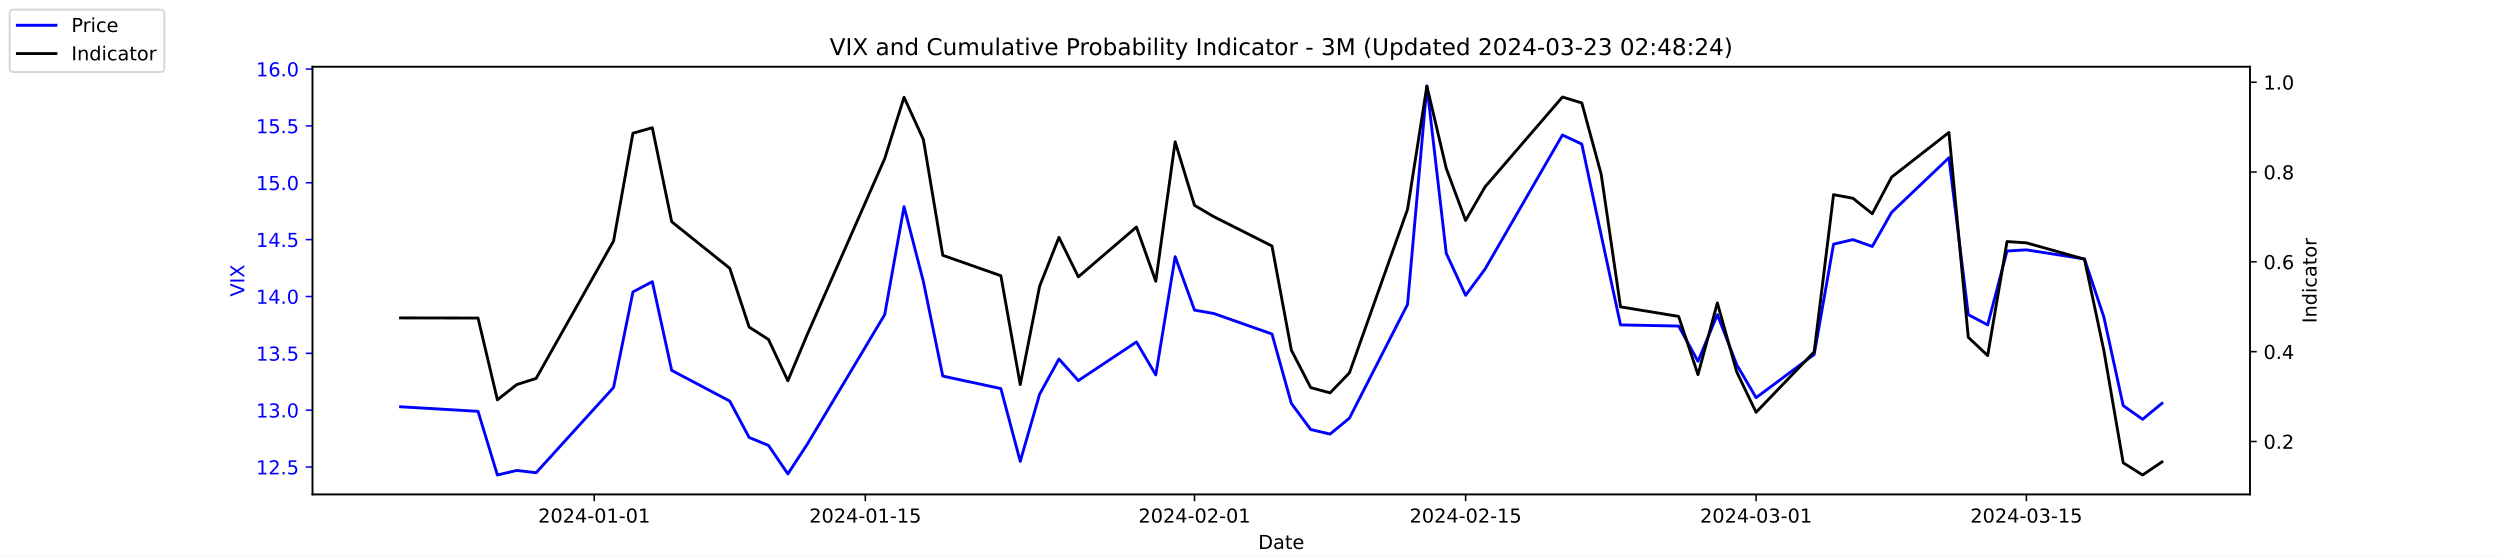
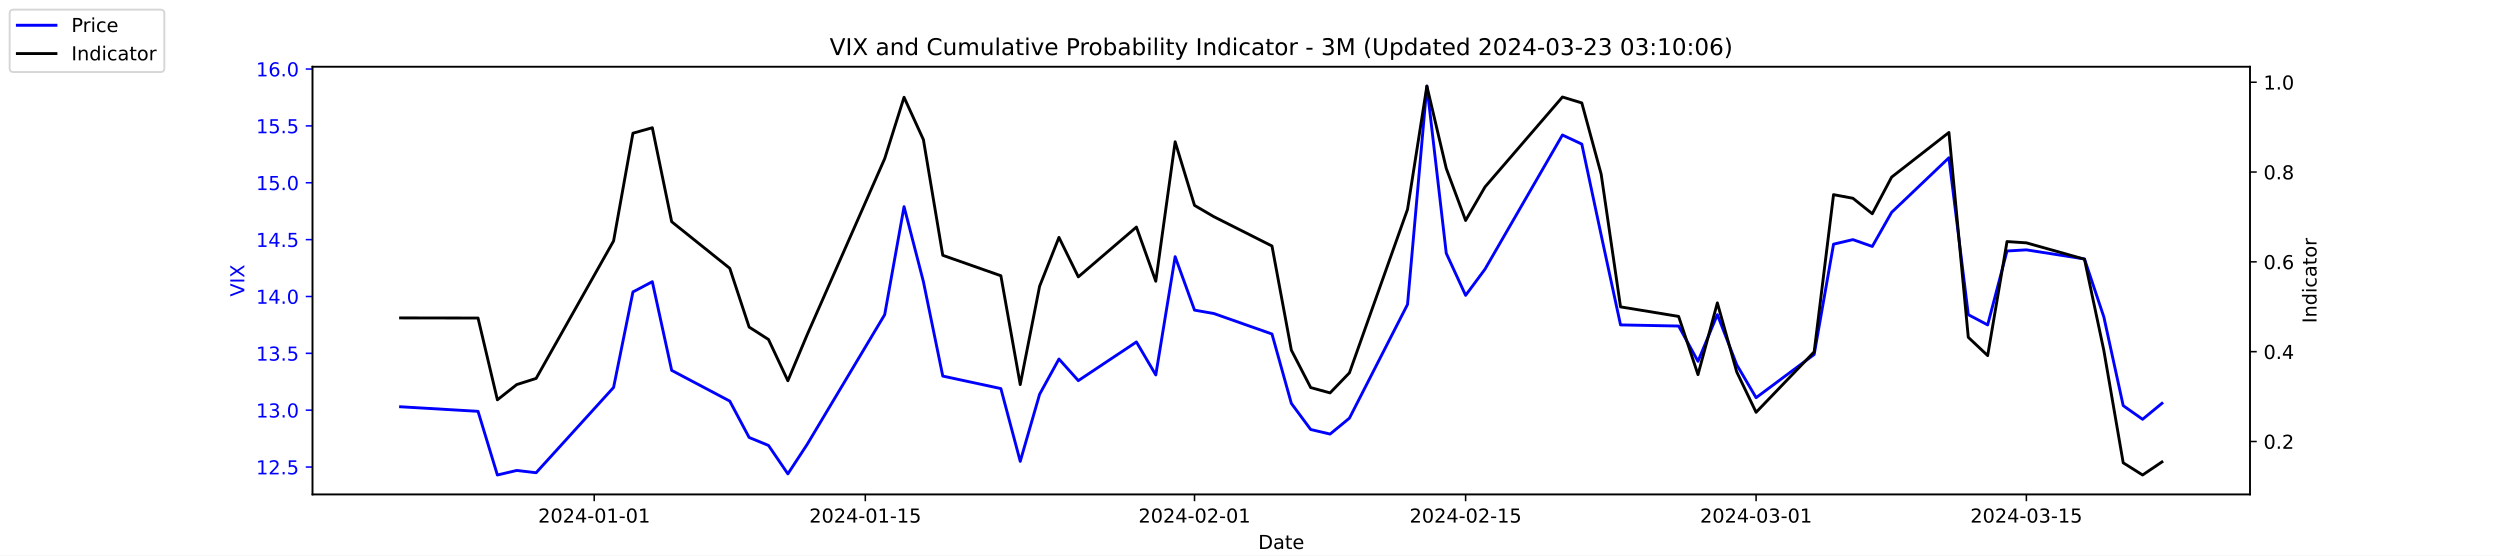
<svg xmlns="http://www.w3.org/2000/svg" xmlns:xlink="http://www.w3.org/1999/xlink" width="1296pt" height="288pt" viewBox="0 0 1296 288" version="1.1">
  <defs>
    <style type="text/css">*{stroke-linejoin: round; stroke-linecap: butt}</style>
  </defs>
  <g id="figure_1">
    <g id="patch_1">
      <path d="M 0 288  L 1296 288  L 1296 0  L 0 0  z " style="fill: #ffffff" />
    </g>
    <g id="axes_1">
      <g id="patch_2">
        <path d="M 162 256.32  L 1166.4 256.32  L 1166.4 34.56  L 162 34.56  z " style="fill: #ffffff" />
      </g>
      <g id="matplotlib.axis_1">
        <g id="xtick_1">
          <g id="line2d_1">
            <defs>
-               <path id="m23d2c75584" d="M 0 0  L 0 3.5  " style="stroke: #000000; stroke-width: 0.8" />
+               <path id="m88bd0aabde" d="M 0 0  L 0 3.5  " style="stroke: #000000; stroke-width: 0.8" />
            </defs>
            <g>
-               <use xlink:href="#m23d2c75584" x="308.04" y="256.32" style="stroke: #000000; stroke-width: 0.8" />
+               <use xlink:href="#m88bd0aabde" x="308.04" y="256.32" style="stroke: #000000; stroke-width: 0.8" />
            </g>
          </g>
          <g id="text_1">
            <g transform="translate(278.9824 270.9184) scale(0.1 -0.1)">
              <defs>
                <path id="DejaVuSans-32" d="M 1228 531  L 3431 531  L 3431 0  L 469 0  L 469 531  Q 828 903 1448 1529  Q 2069 2156 2228 2338  Q 2531 2678 2651 2914  Q 2772 3150 2772 3378  Q 2772 3750 2511 3984  Q 2250 4219 1831 4219  Q 1534 4219 1204 4116  Q 875 4013 500 3803  L 500 4441  Q 881 4594 1212 4672  Q 1544 4750 1819 4750  Q 2544 4750 2975 4387  Q 3406 4025 3406 3419  Q 3406 3131 3298 2873  Q 3191 2616 2906 2266  Q 2828 2175 2409 1742  Q 1991 1309 1228 531  z " transform="scale(0.015625)" />
                <path id="DejaVuSans-30" d="M 2034 4250  Q 1547 4250 1301 3770  Q 1056 3291 1056 2328  Q 1056 1369 1301 889  Q 1547 409 2034 409  Q 2525 409 2770 889  Q 3016 1369 3016 2328  Q 3016 3291 2770 3770  Q 2525 4250 2034 4250  z M 2034 4750  Q 2819 4750 3233 4129  Q 3647 3509 3647 2328  Q 3647 1150 3233 529  Q 2819 -91 2034 -91  Q 1250 -91 836 529  Q 422 1150 422 2328  Q 422 3509 836 4129  Q 1250 4750 2034 4750  z " transform="scale(0.015625)" />
                <path id="DejaVuSans-34" d="M 2419 4116  L 825 1625  L 2419 1625  L 2419 4116  z M 2253 4666  L 3047 4666  L 3047 1625  L 3713 1625  L 3713 1100  L 3047 1100  L 3047 0  L 2419 0  L 2419 1100  L 313 1100  L 313 1709  L 2253 4666  z " transform="scale(0.015625)" />
                <path id="DejaVuSans-2d" d="M 313 2009  L 1997 2009  L 1997 1497  L 313 1497  L 313 2009  z " transform="scale(0.015625)" />
                <path id="DejaVuSans-31" d="M 794 531  L 1825 531  L 1825 4091  L 703 3866  L 703 4441  L 1819 4666  L 2450 4666  L 2450 531  L 3481 531  L 3481 0  L 794 0  L 794 531  z " transform="scale(0.015625)" />
              </defs>
              <use xlink:href="#DejaVuSans-32" />
              <use xlink:href="#DejaVuSans-30" x="63.623" />
              <use xlink:href="#DejaVuSans-32" x="127.246" />
              <use xlink:href="#DejaVuSans-34" x="190.869" />
              <use xlink:href="#DejaVuSans-2d" x="254.492" />
              <use xlink:href="#DejaVuSans-30" x="290.576" />
              <use xlink:href="#DejaVuSans-31" x="354.199" />
              <use xlink:href="#DejaVuSans-2d" x="417.822" />
              <use xlink:href="#DejaVuSans-30" x="453.906" />
              <use xlink:href="#DejaVuSans-31" x="517.529" />
            </g>
          </g>
        </g>
        <g id="xtick_2">
          <g id="line2d_2">
            <g>
-               <use xlink:href="#m23d2c75584" x="448.58" y="256.32" style="stroke: #000000; stroke-width: 0.8" />
+               <use xlink:href="#m88bd0aabde" x="448.58" y="256.32" style="stroke: #000000; stroke-width: 0.8" />
            </g>
          </g>
          <g id="text_2">
            <g transform="translate(419.5222 270.9184) scale(0.1 -0.1)">
              <defs>
                <path id="DejaVuSans-35" d="M 691 4666  L 3169 4666  L 3169 4134  L 1269 4134  L 1269 2991  Q 1406 3038 1543 3061  Q 1681 3084 1819 3084  Q 2600 3084 3056 2656  Q 3513 2228 3513 1497  Q 3513 744 3044 326  Q 2575 -91 1722 -91  Q 1428 -91 1123 -41  Q 819 9 494 109  L 494 744  Q 775 591 1075 516  Q 1375 441 1709 441  Q 2250 441 2565 725  Q 2881 1009 2881 1497  Q 2881 1984 2565 2268  Q 2250 2553 1709 2553  Q 1456 2553 1204 2497  Q 953 2441 691 2322  L 691 4666  z " transform="scale(0.015625)" />
              </defs>
              <use xlink:href="#DejaVuSans-32" />
              <use xlink:href="#DejaVuSans-30" x="63.623" />
              <use xlink:href="#DejaVuSans-32" x="127.246" />
              <use xlink:href="#DejaVuSans-34" x="190.869" />
              <use xlink:href="#DejaVuSans-2d" x="254.492" />
              <use xlink:href="#DejaVuSans-30" x="290.576" />
              <use xlink:href="#DejaVuSans-31" x="354.199" />
              <use xlink:href="#DejaVuSans-2d" x="417.822" />
              <use xlink:href="#DejaVuSans-31" x="453.906" />
              <use xlink:href="#DejaVuSans-35" x="517.529" />
            </g>
          </g>
        </g>
        <g id="xtick_3">
          <g id="line2d_3">
            <g>
-               <use xlink:href="#m23d2c75584" x="619.236" y="256.32" style="stroke: #000000; stroke-width: 0.8" />
+               <use xlink:href="#m88bd0aabde" x="619.236" y="256.32" style="stroke: #000000; stroke-width: 0.8" />
            </g>
          </g>
          <g id="text_3">
            <g transform="translate(590.1778 270.9184) scale(0.1 -0.1)">
              <use xlink:href="#DejaVuSans-32" />
              <use xlink:href="#DejaVuSans-30" x="63.623" />
              <use xlink:href="#DejaVuSans-32" x="127.246" />
              <use xlink:href="#DejaVuSans-34" x="190.869" />
              <use xlink:href="#DejaVuSans-2d" x="254.492" />
              <use xlink:href="#DejaVuSans-30" x="290.576" />
              <use xlink:href="#DejaVuSans-32" x="354.199" />
              <use xlink:href="#DejaVuSans-2d" x="417.822" />
              <use xlink:href="#DejaVuSans-30" x="453.906" />
              <use xlink:href="#DejaVuSans-31" x="517.529" />
            </g>
          </g>
        </g>
        <g id="xtick_4">
          <g id="line2d_4">
            <g>
-               <use xlink:href="#m23d2c75584" x="759.775" y="256.32" style="stroke: #000000; stroke-width: 0.8" />
+               <use xlink:href="#m88bd0aabde" x="759.775" y="256.32" style="stroke: #000000; stroke-width: 0.8" />
            </g>
          </g>
          <g id="text_4">
            <g transform="translate(730.7177 270.9184) scale(0.1 -0.1)">
              <use xlink:href="#DejaVuSans-32" />
              <use xlink:href="#DejaVuSans-30" x="63.623" />
              <use xlink:href="#DejaVuSans-32" x="127.246" />
              <use xlink:href="#DejaVuSans-34" x="190.869" />
              <use xlink:href="#DejaVuSans-2d" x="254.492" />
              <use xlink:href="#DejaVuSans-30" x="290.576" />
              <use xlink:href="#DejaVuSans-32" x="354.199" />
              <use xlink:href="#DejaVuSans-2d" x="417.822" />
              <use xlink:href="#DejaVuSans-31" x="453.906" />
              <use xlink:href="#DejaVuSans-35" x="517.529" />
            </g>
          </g>
        </g>
        <g id="xtick_5">
          <g id="line2d_5">
            <g>
-               <use xlink:href="#m23d2c75584" x="910.354" y="256.32" style="stroke: #000000; stroke-width: 0.8" />
+               <use xlink:href="#m88bd0aabde" x="910.354" y="256.32" style="stroke: #000000; stroke-width: 0.8" />
            </g>
          </g>
          <g id="text_5">
            <g transform="translate(881.2961 270.9184) scale(0.1 -0.1)">
              <defs>
                <path id="DejaVuSans-33" d="M 2597 2516  Q 3050 2419 3304 2112  Q 3559 1806 3559 1356  Q 3559 666 3084 287  Q 2609 -91 1734 -91  Q 1441 -91 1130 -33  Q 819 25 488 141  L 488 750  Q 750 597 1062 519  Q 1375 441 1716 441  Q 2309 441 2620 675  Q 2931 909 2931 1356  Q 2931 1769 2642 2001  Q 2353 2234 1838 2234  L 1294 2234  L 1294 2753  L 1863 2753  Q 2328 2753 2575 2939  Q 2822 3125 2822 3475  Q 2822 3834 2567 4026  Q 2313 4219 1838 4219  Q 1578 4219 1281 4162  Q 984 4106 628 3988  L 628 4550  Q 988 4650 1302 4700  Q 1616 4750 1894 4750  Q 2613 4750 3031 4423  Q 3450 4097 3450 3541  Q 3450 3153 3228 2886  Q 3006 2619 2597 2516  z " transform="scale(0.015625)" />
              </defs>
              <use xlink:href="#DejaVuSans-32" />
              <use xlink:href="#DejaVuSans-30" x="63.623" />
              <use xlink:href="#DejaVuSans-32" x="127.246" />
              <use xlink:href="#DejaVuSans-34" x="190.869" />
              <use xlink:href="#DejaVuSans-2d" x="254.492" />
              <use xlink:href="#DejaVuSans-30" x="290.576" />
              <use xlink:href="#DejaVuSans-33" x="354.199" />
              <use xlink:href="#DejaVuSans-2d" x="417.822" />
              <use xlink:href="#DejaVuSans-30" x="453.906" />
              <use xlink:href="#DejaVuSans-31" x="517.529" />
            </g>
          </g>
        </g>
        <g id="xtick_6">
          <g id="line2d_6">
            <g>
-               <use xlink:href="#m23d2c75584" x="1050.476" y="256.32" style="stroke: #000000; stroke-width: 0.8" />
+               <use xlink:href="#m88bd0aabde" x="1050.476" y="256.32" style="stroke: #000000; stroke-width: 0.8" />
            </g>
          </g>
          <g id="text_6">
            <g transform="translate(1021.418 270.9184) scale(0.1 -0.1)">
              <use xlink:href="#DejaVuSans-32" />
              <use xlink:href="#DejaVuSans-30" x="63.623" />
              <use xlink:href="#DejaVuSans-32" x="127.246" />
              <use xlink:href="#DejaVuSans-34" x="190.869" />
              <use xlink:href="#DejaVuSans-2d" x="254.492" />
              <use xlink:href="#DejaVuSans-30" x="290.576" />
              <use xlink:href="#DejaVuSans-33" x="354.199" />
              <use xlink:href="#DejaVuSans-2d" x="417.822" />
              <use xlink:href="#DejaVuSans-31" x="453.906" />
              <use xlink:href="#DejaVuSans-35" x="517.529" />
            </g>
          </g>
        </g>
        <g id="text_7">
          <g transform="translate(652.2492 284.5966) scale(0.1 -0.1)">
            <defs>
              <path id="DejaVuSans-44" d="M 1259 4147  L 1259 519  L 2022 519  Q 2988 519 3436 956  Q 3884 1394 3884 2338  Q 3884 3275 3436 3711  Q 2988 4147 2022 4147  L 1259 4147  z M 628 4666  L 1925 4666  Q 3281 4666 3915 4102  Q 4550 3538 4550 2338  Q 4550 1131 3912 565  Q 3275 0 1925 0  L 628 0  L 628 4666  z " transform="scale(0.015625)" />
              <path id="DejaVuSans-61" d="M 2194 1759  Q 1497 1759 1228 1600  Q 959 1441 959 1056  Q 959 750 1161 570  Q 1363 391 1709 391  Q 2188 391 2477 730  Q 2766 1069 2766 1631  L 2766 1759  L 2194 1759  z M 3341 1997  L 3341 0  L 2766 0  L 2766 531  Q 2569 213 2275 61  Q 1981 -91 1556 -91  Q 1019 -91 701 211  Q 384 513 384 1019  Q 384 1609 779 1909  Q 1175 2209 1959 2209  L 2766 2209  L 2766 2266  Q 2766 2663 2505 2880  Q 2244 3097 1772 3097  Q 1472 3097 1187 3025  Q 903 2953 641 2809  L 641 3341  Q 956 3463 1253 3523  Q 1550 3584 1831 3584  Q 2591 3584 2966 3190  Q 3341 2797 3341 1997  z " transform="scale(0.015625)" />
              <path id="DejaVuSans-74" d="M 1172 4494  L 1172 3500  L 2356 3500  L 2356 3053  L 1172 3053  L 1172 1153  Q 1172 725 1289 603  Q 1406 481 1766 481  L 2356 481  L 2356 0  L 1766 0  Q 1100 0 847 248  Q 594 497 594 1153  L 594 3053  L 172 3053  L 172 3500  L 594 3500  L 594 4494  L 1172 4494  z " transform="scale(0.015625)" />
              <path id="DejaVuSans-65" d="M 3597 1894  L 3597 1613  L 953 1613  Q 991 1019 1311 708  Q 1631 397 2203 397  Q 2534 397 2845 478  Q 3156 559 3463 722  L 3463 178  Q 3153 47 2828 -22  Q 2503 -91 2169 -91  Q 1331 -91 842 396  Q 353 884 353 1716  Q 353 2575 817 3079  Q 1281 3584 2069 3584  Q 2775 3584 3186 3129  Q 3597 2675 3597 1894  z M 3022 2063  Q 3016 2534 2758 2815  Q 2500 3097 2075 3097  Q 1594 3097 1305 2825  Q 1016 2553 972 2059  L 3022 2063  z " transform="scale(0.015625)" />
            </defs>
            <use xlink:href="#DejaVuSans-44" />
            <use xlink:href="#DejaVuSans-61" x="77.002" />
            <use xlink:href="#DejaVuSans-74" x="138.281" />
            <use xlink:href="#DejaVuSans-65" x="177.49" />
          </g>
        </g>
      </g>
      <g id="matplotlib.axis_2">
        <g id="ytick_1">
          <g id="line2d_7">
            <defs>
-               <path id="md1b5dba97f" d="M 0 0  L -3.5 0  " style="stroke: #0000ff; stroke-width: 0.8" />
+               <path id="mdf071cd2f1" d="M 0 0  L -3.5 0  " style="stroke: #0000ff; stroke-width: 0.8" />
            </defs>
            <g>
-               <use xlink:href="#md1b5dba97f" x="162" y="242.114" style="fill: #0000ff; stroke: #0000ff; stroke-width: 0.8" />
+               <use xlink:href="#mdf071cd2f1" x="162" y="242.114" style="fill: #0000ff; stroke: #0000ff; stroke-width: 0.8" />
            </g>
          </g>
          <g id="text_8">
            <g style="fill: #0000ff" transform="translate(132.7344 245.9129) scale(0.1 -0.1)">
              <defs>
                <path id="DejaVuSans-2e" d="M 684 794  L 1344 794  L 1344 0  L 684 0  L 684 794  z " transform="scale(0.015625)" />
              </defs>
              <use xlink:href="#DejaVuSans-31" />
              <use xlink:href="#DejaVuSans-32" x="63.623" />
              <use xlink:href="#DejaVuSans-2e" x="127.246" />
              <use xlink:href="#DejaVuSans-35" x="159.033" />
            </g>
          </g>
        </g>
        <g id="ytick_2">
          <g id="line2d_8">
            <g>
-               <use xlink:href="#md1b5dba97f" x="162" y="212.64" style="fill: #0000ff; stroke: #0000ff; stroke-width: 0.8" />
+               <use xlink:href="#mdf071cd2f1" x="162" y="212.64" style="fill: #0000ff; stroke: #0000ff; stroke-width: 0.8" />
            </g>
          </g>
          <g id="text_9">
            <g style="fill: #0000ff" transform="translate(132.7344 216.4392) scale(0.1 -0.1)">
              <use xlink:href="#DejaVuSans-31" />
              <use xlink:href="#DejaVuSans-33" x="63.623" />
              <use xlink:href="#DejaVuSans-2e" x="127.246" />
              <use xlink:href="#DejaVuSans-30" x="159.033" />
            </g>
          </g>
        </g>
        <g id="ytick_3">
          <g id="line2d_9">
            <g>
-               <use xlink:href="#md1b5dba97f" x="162" y="183.166" style="fill: #0000ff; stroke: #0000ff; stroke-width: 0.8" />
+               <use xlink:href="#mdf071cd2f1" x="162" y="183.166" style="fill: #0000ff; stroke: #0000ff; stroke-width: 0.8" />
            </g>
          </g>
          <g id="text_10">
            <g style="fill: #0000ff" transform="translate(132.7344 186.9656) scale(0.1 -0.1)">
              <use xlink:href="#DejaVuSans-31" />
              <use xlink:href="#DejaVuSans-33" x="63.623" />
              <use xlink:href="#DejaVuSans-2e" x="127.246" />
              <use xlink:href="#DejaVuSans-35" x="159.033" />
            </g>
          </g>
        </g>
        <g id="ytick_4">
          <g id="line2d_10">
            <g>
-               <use xlink:href="#md1b5dba97f" x="162" y="153.693" style="fill: #0000ff; stroke: #0000ff; stroke-width: 0.8" />
+               <use xlink:href="#mdf071cd2f1" x="162" y="153.693" style="fill: #0000ff; stroke: #0000ff; stroke-width: 0.8" />
            </g>
          </g>
          <g id="text_11">
            <g style="fill: #0000ff" transform="translate(132.7344 157.4919) scale(0.1 -0.1)">
              <use xlink:href="#DejaVuSans-31" />
              <use xlink:href="#DejaVuSans-34" x="63.623" />
              <use xlink:href="#DejaVuSans-2e" x="127.246" />
              <use xlink:href="#DejaVuSans-30" x="159.033" />
            </g>
          </g>
        </g>
        <g id="ytick_5">
          <g id="line2d_11">
            <g>
-               <use xlink:href="#md1b5dba97f" x="162" y="124.219" style="fill: #0000ff; stroke: #0000ff; stroke-width: 0.8" />
+               <use xlink:href="#mdf071cd2f1" x="162" y="124.219" style="fill: #0000ff; stroke: #0000ff; stroke-width: 0.8" />
            </g>
          </g>
          <g id="text_12">
            <g style="fill: #0000ff" transform="translate(132.7344 128.0182) scale(0.1 -0.1)">
              <use xlink:href="#DejaVuSans-31" />
              <use xlink:href="#DejaVuSans-34" x="63.623" />
              <use xlink:href="#DejaVuSans-2e" x="127.246" />
              <use xlink:href="#DejaVuSans-35" x="159.033" />
            </g>
          </g>
        </g>
        <g id="ytick_6">
          <g id="line2d_12">
            <g>
-               <use xlink:href="#md1b5dba97f" x="162" y="94.745" style="fill: #0000ff; stroke: #0000ff; stroke-width: 0.8" />
+               <use xlink:href="#mdf071cd2f1" x="162" y="94.745" style="fill: #0000ff; stroke: #0000ff; stroke-width: 0.8" />
            </g>
          </g>
          <g id="text_13">
            <g style="fill: #0000ff" transform="translate(132.7344 98.5445) scale(0.1 -0.1)">
              <use xlink:href="#DejaVuSans-31" />
              <use xlink:href="#DejaVuSans-35" x="63.623" />
              <use xlink:href="#DejaVuSans-2e" x="127.246" />
              <use xlink:href="#DejaVuSans-30" x="159.033" />
            </g>
          </g>
        </g>
        <g id="ytick_7">
          <g id="line2d_13">
            <g>
-               <use xlink:href="#md1b5dba97f" x="162" y="65.272" style="fill: #0000ff; stroke: #0000ff; stroke-width: 0.8" />
+               <use xlink:href="#mdf071cd2f1" x="162" y="65.272" style="fill: #0000ff; stroke: #0000ff; stroke-width: 0.8" />
            </g>
          </g>
          <g id="text_14">
            <g style="fill: #0000ff" transform="translate(132.7344 69.07082) scale(0.1 -0.1)">
              <use xlink:href="#DejaVuSans-31" />
              <use xlink:href="#DejaVuSans-35" x="63.623" />
              <use xlink:href="#DejaVuSans-2e" x="127.246" />
              <use xlink:href="#DejaVuSans-35" x="159.033" />
            </g>
          </g>
        </g>
        <g id="ytick_8">
          <g id="line2d_14">
            <g>
-               <use xlink:href="#md1b5dba97f" x="162" y="35.798" style="fill: #0000ff; stroke: #0000ff; stroke-width: 0.8" />
+               <use xlink:href="#mdf071cd2f1" x="162" y="35.798" style="fill: #0000ff; stroke: #0000ff; stroke-width: 0.8" />
            </g>
          </g>
          <g id="text_15">
            <g style="fill: #0000ff" transform="translate(132.7344 39.59714) scale(0.1 -0.1)">
              <defs>
                <path id="DejaVuSans-36" d="M 2113 2584  Q 1688 2584 1439 2293  Q 1191 2003 1191 1497  Q 1191 994 1439 701  Q 1688 409 2113 409  Q 2538 409 2786 701  Q 3034 994 3034 1497  Q 3034 2003 2786 2293  Q 2538 2584 2113 2584  z M 3366 4563  L 3366 3988  Q 3128 4100 2886 4159  Q 2644 4219 2406 4219  Q 1781 4219 1451 3797  Q 1122 3375 1075 2522  Q 1259 2794 1537 2939  Q 1816 3084 2150 3084  Q 2853 3084 3261 2657  Q 3669 2231 3669 1497  Q 3669 778 3244 343  Q 2819 -91 2113 -91  Q 1303 -91 875 529  Q 447 1150 447 2328  Q 447 3434 972 4092  Q 1497 4750 2381 4750  Q 2619 4750 2861 4703  Q 3103 4656 3366 4563  z " transform="scale(0.015625)" />
              </defs>
              <use xlink:href="#DejaVuSans-31" />
              <use xlink:href="#DejaVuSans-36" x="63.623" />
              <use xlink:href="#DejaVuSans-2e" x="127.246" />
              <use xlink:href="#DejaVuSans-30" x="159.033" />
            </g>
          </g>
        </g>
        <g id="text_16">
          <g style="fill: #0000ff" transform="translate(126.6547 153.7603) rotate(-90) scale(0.1 -0.1)">
            <defs>
              <path id="DejaVuSans-56" d="M 1831 0  L 50 4666  L 709 4666  L 2188 738  L 3669 4666  L 4325 4666  L 2547 0  L 1831 0  z " transform="scale(0.015625)" />
              <path id="DejaVuSans-49" d="M 628 4666  L 1259 4666  L 1259 0  L 628 0  L 628 4666  z " transform="scale(0.015625)" />
              <path id="DejaVuSans-58" d="M 403 4666  L 1081 4666  L 2241 2931  L 3406 4666  L 4084 4666  L 2584 2425  L 4184 0  L 3506 0  L 2194 1984  L 872 0  L 191 0  L 1856 2491  L 403 4666  z " transform="scale(0.015625)" />
            </defs>
            <use xlink:href="#DejaVuSans-56" />
            <use xlink:href="#DejaVuSans-49" x="68.408" />
            <use xlink:href="#DejaVuSans-58" x="97.9" />
          </g>
        </g>
      </g>
      <g id="line2d_15">
-         <path d="M 207.655 210.872  L 247.809 213.23  L 257.847 246.24  L 267.886 243.882  L 277.924 245.061  L 318.079 200.851  L 328.117 151.335  L 338.156 146.029  L 348.194 192.008  L 378.31 207.924  L 388.349 226.787  L 398.387 230.914  L 408.426 245.651  L 418.464 230.324  L 458.619 163.124  L 468.657 107.124  L 478.696 146.029  L 488.734 194.956  L 518.85 201.44  L 528.889 239.166  L 538.927 204.387  L 548.966 186.114  L 559.004 197.314  L 589.12 177.272  L 599.158 194.366  L 609.197 133.061  L 619.236 160.766  L 629.274 162.535  L 659.39 173.145  L 669.428 209.103  L 679.467 222.661  L 689.506 225.019  L 699.544 216.766  L 729.66 157.819  L 739.698 44.64  L 749.737 131.293  L 759.775 153.103  L 769.814 139.545  L 809.968 69.987  L 820.007 74.703  L 830.045 121.861  L 840.084 168.429  L 870.2 169.019  L 880.238 187.293  L 890.277 163.124  L 900.315 189.061  L 910.354 206.156  L 940.47 183.756  L 950.508 126.577  L 960.547 124.219  L 970.585 127.756  L 980.624 110.072  L 1010.321 81.777  L 1020.36 163.124  L 1030.398 168.429  L 1040.437 130.114  L 1050.476 129.524  L 1080.591 134.24  L 1090.63 164.303  L 1100.668 210.282  L 1110.707 217.356  L 1120.745 209.103  " clip-path="url(#pcf4976d38c)" style="fill: none; stroke: #0000ff; stroke-width: 1.5; stroke-linecap: square" />
+         <path d="M 207.655 210.872  L 247.809 213.23  L 257.847 246.24  L 267.886 243.882  L 277.924 245.061  L 318.079 200.851  L 328.117 151.335  L 338.156 146.029  L 348.194 192.008  L 378.31 207.924  L 388.349 226.787  L 398.387 230.914  L 408.426 245.651  L 418.464 230.324  L 458.619 163.124  L 468.657 107.124  L 478.696 146.029  L 488.734 194.956  L 518.85 201.44  L 528.889 239.166  L 538.927 204.387  L 548.966 186.114  L 559.004 197.314  L 589.12 177.272  L 599.158 194.366  L 609.197 133.061  L 619.236 160.766  L 629.274 162.535  L 659.39 173.145  L 669.428 209.103  L 679.467 222.661  L 689.506 225.019  L 699.544 216.766  L 729.66 157.819  L 739.698 44.64  L 749.737 131.293  L 759.775 153.103  L 769.814 139.545  L 809.968 69.987  L 820.007 74.703  L 830.045 121.861  L 840.084 168.429  L 870.2 169.019  L 880.238 187.293  L 890.277 163.124  L 900.315 189.061  L 910.354 206.156  L 940.47 183.756  L 950.508 126.577  L 960.547 124.219  L 970.585 127.756  L 980.624 110.072  L 1010.321 81.777  L 1020.36 163.124  L 1030.398 168.429  L 1040.437 130.114  L 1050.476 129.524  L 1080.591 134.24  L 1090.63 164.303  L 1100.668 210.282  L 1110.707 217.356  L 1120.745 209.103  " clip-path="url(#p1436613fbc)" style="fill: none; stroke: #0000ff; stroke-width: 1.5; stroke-linecap: square" />
      </g>
      <g id="patch_3">
        <path d="M 162 256.32  L 162 34.56  " style="fill: none; stroke: #000000; stroke-width: 0.8; stroke-linejoin: miter; stroke-linecap: square" />
      </g>
      <g id="patch_4">
        <path d="M 1166.4 256.32  L 1166.4 34.56  " style="fill: none; stroke: #000000; stroke-width: 0.8; stroke-linejoin: miter; stroke-linecap: square" />
      </g>
      <g id="patch_5">
        <path d="M 162 256.32  L 1166.4 256.32  " style="fill: none; stroke: #000000; stroke-width: 0.8; stroke-linejoin: miter; stroke-linecap: square" />
      </g>
      <g id="patch_6">
        <path d="M 162 34.56  L 1166.4 34.56  " style="fill: none; stroke: #000000; stroke-width: 0.8; stroke-linejoin: miter; stroke-linecap: square" />
      </g>
    </g>
    <g id="axes_2">
      <g id="matplotlib.axis_3">
        <g id="ytick_9">
          <g id="line2d_16">
            <defs>
-               <path id="m897990c351" d="M 0 0  L 3.5 0  " style="stroke: #000000; stroke-width: 0.8" />
+               <path id="md938b67c54" d="M 0 0  L 3.5 0  " style="stroke: #000000; stroke-width: 0.8" />
            </defs>
            <g>
-               <use xlink:href="#m897990c351" x="1166.4" y="228.861" style="stroke: #000000; stroke-width: 0.8" />
+               <use xlink:href="#md938b67c54" x="1166.4" y="228.861" style="stroke: #000000; stroke-width: 0.8" />
            </g>
          </g>
          <g id="text_17">
            <g transform="translate(1173.4 232.6604) scale(0.1 -0.1)">
              <use xlink:href="#DejaVuSans-30" />
              <use xlink:href="#DejaVuSans-2e" x="63.623" />
              <use xlink:href="#DejaVuSans-32" x="95.41" />
            </g>
          </g>
        </g>
        <g id="ytick_10">
          <g id="line2d_17">
            <g>
-               <use xlink:href="#m897990c351" x="1166.4" y="182.303" style="stroke: #000000; stroke-width: 0.8" />
+               <use xlink:href="#md938b67c54" x="1166.4" y="182.303" style="stroke: #000000; stroke-width: 0.8" />
            </g>
          </g>
          <g id="text_18">
            <g transform="translate(1173.4 186.1018) scale(0.1 -0.1)">
              <use xlink:href="#DejaVuSans-30" />
              <use xlink:href="#DejaVuSans-2e" x="63.623" />
              <use xlink:href="#DejaVuSans-34" x="95.41" />
            </g>
          </g>
        </g>
        <g id="ytick_11">
          <g id="line2d_18">
            <g>
-               <use xlink:href="#m897990c351" x="1166.4" y="135.744" style="stroke: #000000; stroke-width: 0.8" />
+               <use xlink:href="#md938b67c54" x="1166.4" y="135.744" style="stroke: #000000; stroke-width: 0.8" />
            </g>
          </g>
          <g id="text_19">
            <g transform="translate(1173.4 139.5431) scale(0.1 -0.1)">
              <use xlink:href="#DejaVuSans-30" />
              <use xlink:href="#DejaVuSans-2e" x="63.623" />
              <use xlink:href="#DejaVuSans-36" x="95.41" />
            </g>
          </g>
        </g>
        <g id="ytick_12">
          <g id="line2d_19">
            <g>
-               <use xlink:href="#m897990c351" x="1166.4" y="89.185" style="stroke: #000000; stroke-width: 0.8" />
+               <use xlink:href="#md938b67c54" x="1166.4" y="89.185" style="stroke: #000000; stroke-width: 0.8" />
            </g>
          </g>
          <g id="text_20">
            <g transform="translate(1173.4 92.98443) scale(0.1 -0.1)">
              <defs>
                <path id="DejaVuSans-38" d="M 2034 2216  Q 1584 2216 1326 1975  Q 1069 1734 1069 1313  Q 1069 891 1326 650  Q 1584 409 2034 409  Q 2484 409 2743 651  Q 3003 894 3003 1313  Q 3003 1734 2745 1975  Q 2488 2216 2034 2216  z M 1403 2484  Q 997 2584 770 2862  Q 544 3141 544 3541  Q 544 4100 942 4425  Q 1341 4750 2034 4750  Q 2731 4750 3128 4425  Q 3525 4100 3525 3541  Q 3525 3141 3298 2862  Q 3072 2584 2669 2484  Q 3125 2378 3379 2068  Q 3634 1759 3634 1313  Q 3634 634 3220 271  Q 2806 -91 2034 -91  Q 1263 -91 848 271  Q 434 634 434 1313  Q 434 1759 690 2068  Q 947 2378 1403 2484  z M 1172 3481  Q 1172 3119 1398 2916  Q 1625 2713 2034 2713  Q 2441 2713 2670 2916  Q 2900 3119 2900 3481  Q 2900 3844 2670 4047  Q 2441 4250 2034 4250  Q 1625 4250 1398 4047  Q 1172 3844 1172 3481  z " transform="scale(0.015625)" />
              </defs>
              <use xlink:href="#DejaVuSans-30" />
              <use xlink:href="#DejaVuSans-2e" x="63.623" />
              <use xlink:href="#DejaVuSans-38" x="95.41" />
            </g>
          </g>
        </g>
        <g id="ytick_13">
          <g id="line2d_20">
            <g>
-               <use xlink:href="#m897990c351" x="1166.4" y="42.627" style="stroke: #000000; stroke-width: 0.8" />
+               <use xlink:href="#md938b67c54" x="1166.4" y="42.627" style="stroke: #000000; stroke-width: 0.8" />
            </g>
          </g>
          <g id="text_21">
            <g transform="translate(1173.4 46.42577) scale(0.1 -0.1)">
              <use xlink:href="#DejaVuSans-31" />
              <use xlink:href="#DejaVuSans-2e" x="63.623" />
              <use xlink:href="#DejaVuSans-30" x="95.41" />
            </g>
          </g>
        </g>
        <g id="text_22">
          <g transform="translate(1200.902 167.5353) rotate(-90) scale(0.1 -0.1)">
            <defs>
              <path id="DejaVuSans-6e" d="M 3513 2113  L 3513 0  L 2938 0  L 2938 2094  Q 2938 2591 2744 2837  Q 2550 3084 2163 3084  Q 1697 3084 1428 2787  Q 1159 2491 1159 1978  L 1159 0  L 581 0  L 581 3500  L 1159 3500  L 1159 2956  Q 1366 3272 1645 3428  Q 1925 3584 2291 3584  Q 2894 3584 3203 3211  Q 3513 2838 3513 2113  z " transform="scale(0.015625)" />
              <path id="DejaVuSans-64" d="M 2906 2969  L 2906 4863  L 3481 4863  L 3481 0  L 2906 0  L 2906 525  Q 2725 213 2448 61  Q 2172 -91 1784 -91  Q 1150 -91 751 415  Q 353 922 353 1747  Q 353 2572 751 3078  Q 1150 3584 1784 3584  Q 2172 3584 2448 3432  Q 2725 3281 2906 2969  z M 947 1747  Q 947 1113 1208 752  Q 1469 391 1925 391  Q 2381 391 2643 752  Q 2906 1113 2906 1747  Q 2906 2381 2643 2742  Q 2381 3103 1925 3103  Q 1469 3103 1208 2742  Q 947 2381 947 1747  z " transform="scale(0.015625)" />
              <path id="DejaVuSans-69" d="M 603 3500  L 1178 3500  L 1178 0  L 603 0  L 603 3500  z M 603 4863  L 1178 4863  L 1178 4134  L 603 4134  L 603 4863  z " transform="scale(0.015625)" />
              <path id="DejaVuSans-63" d="M 3122 3366  L 3122 2828  Q 2878 2963 2633 3030  Q 2388 3097 2138 3097  Q 1578 3097 1268 2742  Q 959 2388 959 1747  Q 959 1106 1268 751  Q 1578 397 2138 397  Q 2388 397 2633 464  Q 2878 531 3122 666  L 3122 134  Q 2881 22 2623 -34  Q 2366 -91 2075 -91  Q 1284 -91 818 406  Q 353 903 353 1747  Q 353 2603 823 3093  Q 1294 3584 2113 3584  Q 2378 3584 2631 3529  Q 2884 3475 3122 3366  z " transform="scale(0.015625)" />
              <path id="DejaVuSans-6f" d="M 1959 3097  Q 1497 3097 1228 2736  Q 959 2375 959 1747  Q 959 1119 1226 758  Q 1494 397 1959 397  Q 2419 397 2687 759  Q 2956 1122 2956 1747  Q 2956 2369 2687 2733  Q 2419 3097 1959 3097  z M 1959 3584  Q 2709 3584 3137 3096  Q 3566 2609 3566 1747  Q 3566 888 3137 398  Q 2709 -91 1959 -91  Q 1206 -91 779 398  Q 353 888 353 1747  Q 353 2609 779 3096  Q 1206 3584 1959 3584  z " transform="scale(0.015625)" />
              <path id="DejaVuSans-72" d="M 2631 2963  Q 2534 3019 2420 3045  Q 2306 3072 2169 3072  Q 1681 3072 1420 2755  Q 1159 2438 1159 1844  L 1159 0  L 581 0  L 581 3500  L 1159 3500  L 1159 2956  Q 1341 3275 1631 3429  Q 1922 3584 2338 3584  Q 2397 3584 2469 3576  Q 2541 3569 2628 3553  L 2631 2963  z " transform="scale(0.015625)" />
            </defs>
            <use xlink:href="#DejaVuSans-49" />
            <use xlink:href="#DejaVuSans-6e" x="29.492" />
            <use xlink:href="#DejaVuSans-64" x="92.871" />
            <use xlink:href="#DejaVuSans-69" x="156.348" />
            <use xlink:href="#DejaVuSans-63" x="184.131" />
            <use xlink:href="#DejaVuSans-61" x="239.111" />
            <use xlink:href="#DejaVuSans-74" x="300.391" />
            <use xlink:href="#DejaVuSans-6f" x="339.6" />
            <use xlink:href="#DejaVuSans-72" x="400.781" />
          </g>
        </g>
      </g>
      <g id="line2d_21">
-         <path d="M 207.655 164.809  L 247.809 164.871  L 257.847 207.267  L 267.886 199.363  L 277.924 196.174  L 318.079 124.909  L 328.117 69.054  L 338.156 66.216  L 348.194 114.944  L 378.31 139.088  L 388.349 169.556  L 398.387 175.985  L 408.426 197.367  L 418.464 173.453  L 458.619 82.25  L 468.657 50.431  L 478.696 72.403  L 488.734 132.345  L 518.85 142.945  L 528.889 199.363  L 538.927 148.397  L 548.966 123.071  L 559.004 143.524  L 589.12 117.707  L 599.158 145.787  L 609.197 73.504  L 619.236 106.471  L 629.274 112.335  L 659.39 127.52  L 669.428 181.495  L 679.467 200.923  L 689.506 203.676  L 699.544 193.281  L 729.66 108.53  L 739.698 44.64  L 749.737 87.294  L 759.775 114.286  L 769.814 96.915  L 809.968 50.293  L 820.007 53.356  L 830.045 90.298  L 840.084 159.085  L 870.2 164.036  L 880.238 194.203  L 890.277 157.012  L 900.315 192.791  L 910.354 213.729  L 940.47 182.391  L 950.508 100.91  L 960.547 102.777  L 970.585 110.806  L 980.624 91.81  L 1010.321 68.668  L 1020.36 174.857  L 1030.398 184.334  L 1040.437 125.227  L 1050.476 125.892  L 1080.591 134.368  L 1090.63 181.671  L 1100.668 239.913  L 1110.707 246.24  L 1120.745 239.472  " clip-path="url(#pcf4976d38c)" style="fill: none; stroke: #000000; stroke-width: 1.5; stroke-linecap: square" />
+         <path d="M 207.655 164.809  L 247.809 164.871  L 257.847 207.267  L 267.886 199.363  L 277.924 196.174  L 318.079 124.909  L 328.117 69.054  L 338.156 66.216  L 348.194 114.944  L 378.31 139.088  L 388.349 169.556  L 398.387 175.985  L 408.426 197.367  L 418.464 173.453  L 458.619 82.25  L 468.657 50.431  L 478.696 72.403  L 488.734 132.345  L 518.85 142.945  L 528.889 199.363  L 538.927 148.397  L 548.966 123.071  L 559.004 143.524  L 589.12 117.707  L 599.158 145.787  L 609.197 73.504  L 619.236 106.471  L 629.274 112.335  L 659.39 127.52  L 669.428 181.495  L 679.467 200.923  L 689.506 203.676  L 699.544 193.281  L 729.66 108.53  L 739.698 44.64  L 749.737 87.294  L 759.775 114.286  L 769.814 96.915  L 809.968 50.293  L 820.007 53.356  L 830.045 90.298  L 840.084 159.085  L 870.2 164.036  L 880.238 194.203  L 890.277 157.012  L 900.315 192.791  L 910.354 213.729  L 940.47 182.391  L 950.508 100.91  L 960.547 102.777  L 970.585 110.806  L 980.624 91.81  L 1010.321 68.668  L 1020.36 174.857  L 1030.398 184.334  L 1040.437 125.227  L 1050.476 125.892  L 1080.591 134.368  L 1090.63 181.671  L 1100.668 239.913  L 1110.707 246.24  L 1120.745 239.472  " clip-path="url(#p1436613fbc)" style="fill: none; stroke: #000000; stroke-width: 1.5; stroke-linecap: square" />
      </g>
      <g id="patch_7">
        <path d="M 162 256.32  L 162 34.56  " style="fill: none; stroke: #000000; stroke-width: 0.8; stroke-linejoin: miter; stroke-linecap: square" />
      </g>
      <g id="patch_8">
        <path d="M 1166.4 256.32  L 1166.4 34.56  " style="fill: none; stroke: #000000; stroke-width: 0.8; stroke-linejoin: miter; stroke-linecap: square" />
      </g>
      <g id="patch_9">
        <path d="M 162 256.32  L 1166.4 256.32  " style="fill: none; stroke: #000000; stroke-width: 0.8; stroke-linejoin: miter; stroke-linecap: square" />
      </g>
      <g id="patch_10">
        <path d="M 162 34.56  L 1166.4 34.56  " style="fill: none; stroke: #000000; stroke-width: 0.8; stroke-linejoin: miter; stroke-linecap: square" />
      </g>
      <g id="text_23">
        <g transform="translate(430.0941 28.56) scale(0.12 -0.12)">
          <defs>
            <path id="DejaVuSans-20" transform="scale(0.015625)" />
            <path id="DejaVuSans-43" d="M 4122 4306  L 4122 3641  Q 3803 3938 3442 4084  Q 3081 4231 2675 4231  Q 1875 4231 1450 3742  Q 1025 3253 1025 2328  Q 1025 1406 1450 917  Q 1875 428 2675 428  Q 3081 428 3442 575  Q 3803 722 4122 1019  L 4122 359  Q 3791 134 3420 21  Q 3050 -91 2638 -91  Q 1578 -91 968 557  Q 359 1206 359 2328  Q 359 3453 968 4101  Q 1578 4750 2638 4750  Q 3056 4750 3426 4639  Q 3797 4528 4122 4306  z " transform="scale(0.015625)" />
            <path id="DejaVuSans-75" d="M 544 1381  L 544 3500  L 1119 3500  L 1119 1403  Q 1119 906 1312 657  Q 1506 409 1894 409  Q 2359 409 2629 706  Q 2900 1003 2900 1516  L 2900 3500  L 3475 3500  L 3475 0  L 2900 0  L 2900 538  Q 2691 219 2414 64  Q 2138 -91 1772 -91  Q 1169 -91 856 284  Q 544 659 544 1381  z M 1991 3584  L 1991 3584  z " transform="scale(0.015625)" />
            <path id="DejaVuSans-6d" d="M 3328 2828  Q 3544 3216 3844 3400  Q 4144 3584 4550 3584  Q 5097 3584 5394 3201  Q 5691 2819 5691 2113  L 5691 0  L 5113 0  L 5113 2094  Q 5113 2597 4934 2840  Q 4756 3084 4391 3084  Q 3944 3084 3684 2787  Q 3425 2491 3425 1978  L 3425 0  L 2847 0  L 2847 2094  Q 2847 2600 2669 2842  Q 2491 3084 2119 3084  Q 1678 3084 1418 2786  Q 1159 2488 1159 1978  L 1159 0  L 581 0  L 581 3500  L 1159 3500  L 1159 2956  Q 1356 3278 1631 3431  Q 1906 3584 2284 3584  Q 2666 3584 2933 3390  Q 3200 3197 3328 2828  z " transform="scale(0.015625)" />
            <path id="DejaVuSans-6c" d="M 603 4863  L 1178 4863  L 1178 0  L 603 0  L 603 4863  z " transform="scale(0.015625)" />
            <path id="DejaVuSans-76" d="M 191 3500  L 800 3500  L 1894 563  L 2988 3500  L 3597 3500  L 2284 0  L 1503 0  L 191 3500  z " transform="scale(0.015625)" />
            <path id="DejaVuSans-50" d="M 1259 4147  L 1259 2394  L 2053 2394  Q 2494 2394 2734 2622  Q 2975 2850 2975 3272  Q 2975 3691 2734 3919  Q 2494 4147 2053 4147  L 1259 4147  z M 628 4666  L 2053 4666  Q 2838 4666 3239 4311  Q 3641 3956 3641 3272  Q 3641 2581 3239 2228  Q 2838 1875 2053 1875  L 1259 1875  L 1259 0  L 628 0  L 628 4666  z " transform="scale(0.015625)" />
            <path id="DejaVuSans-62" d="M 3116 1747  Q 3116 2381 2855 2742  Q 2594 3103 2138 3103  Q 1681 3103 1420 2742  Q 1159 2381 1159 1747  Q 1159 1113 1420 752  Q 1681 391 2138 391  Q 2594 391 2855 752  Q 3116 1113 3116 1747  z M 1159 2969  Q 1341 3281 1617 3432  Q 1894 3584 2278 3584  Q 2916 3584 3314 3078  Q 3713 2572 3713 1747  Q 3713 922 3314 415  Q 2916 -91 2278 -91  Q 1894 -91 1617 61  Q 1341 213 1159 525  L 1159 0  L 581 0  L 581 4863  L 1159 4863  L 1159 2969  z " transform="scale(0.015625)" />
            <path id="DejaVuSans-79" d="M 2059 -325  Q 1816 -950 1584 -1140  Q 1353 -1331 966 -1331  L 506 -1331  L 506 -850  L 844 -850  Q 1081 -850 1212 -737  Q 1344 -625 1503 -206  L 1606 56  L 191 3500  L 800 3500  L 1894 763  L 2988 3500  L 3597 3500  L 2059 -325  z " transform="scale(0.015625)" />
            <path id="DejaVuSans-4d" d="M 628 4666  L 1569 4666  L 2759 1491  L 3956 4666  L 4897 4666  L 4897 0  L 4281 0  L 4281 4097  L 3078 897  L 2444 897  L 1241 4097  L 1241 0  L 628 0  L 628 4666  z " transform="scale(0.015625)" />
            <path id="DejaVuSans-28" d="M 1984 4856  Q 1566 4138 1362 3434  Q 1159 2731 1159 2009  Q 1159 1288 1364 580  Q 1569 -128 1984 -844  L 1484 -844  Q 1016 -109 783 600  Q 550 1309 550 2009  Q 550 2706 781 3412  Q 1013 4119 1484 4856  L 1984 4856  z " transform="scale(0.015625)" />
            <path id="DejaVuSans-55" d="M 556 4666  L 1191 4666  L 1191 1831  Q 1191 1081 1462 751  Q 1734 422 2344 422  Q 2950 422 3222 751  Q 3494 1081 3494 1831  L 3494 4666  L 4128 4666  L 4128 1753  Q 4128 841 3676 375  Q 3225 -91 2344 -91  Q 1459 -91 1007 375  Q 556 841 556 1753  L 556 4666  z " transform="scale(0.015625)" />
            <path id="DejaVuSans-70" d="M 1159 525  L 1159 -1331  L 581 -1331  L 581 3500  L 1159 3500  L 1159 2969  Q 1341 3281 1617 3432  Q 1894 3584 2278 3584  Q 2916 3584 3314 3078  Q 3713 2572 3713 1747  Q 3713 922 3314 415  Q 2916 -91 2278 -91  Q 1894 -91 1617 61  Q 1341 213 1159 525  z M 3116 1747  Q 3116 2381 2855 2742  Q 2594 3103 2138 3103  Q 1681 3103 1420 2742  Q 1159 2381 1159 1747  Q 1159 1113 1420 752  Q 1681 391 2138 391  Q 2594 391 2855 752  Q 3116 1113 3116 1747  z " transform="scale(0.015625)" />
            <path id="DejaVuSans-3a" d="M 750 794  L 1409 794  L 1409 0  L 750 0  L 750 794  z M 750 3309  L 1409 3309  L 1409 2516  L 750 2516  L 750 3309  z " transform="scale(0.015625)" />
            <path id="DejaVuSans-29" d="M 513 4856  L 1013 4856  Q 1481 4119 1714 3412  Q 1947 2706 1947 2009  Q 1947 1309 1714 600  Q 1481 -109 1013 -844  L 513 -844  Q 928 -128 1133 580  Q 1338 1288 1338 2009  Q 1338 2731 1133 3434  Q 928 4138 513 4856  z " transform="scale(0.015625)" />
          </defs>
          <use xlink:href="#DejaVuSans-56" />
          <use xlink:href="#DejaVuSans-49" x="68.408" />
          <use xlink:href="#DejaVuSans-58" x="97.9" />
          <use xlink:href="#DejaVuSans-20" x="166.406" />
          <use xlink:href="#DejaVuSans-61" x="198.193" />
          <use xlink:href="#DejaVuSans-6e" x="259.473" />
          <use xlink:href="#DejaVuSans-64" x="322.852" />
          <use xlink:href="#DejaVuSans-20" x="386.328" />
          <use xlink:href="#DejaVuSans-43" x="418.115" />
          <use xlink:href="#DejaVuSans-75" x="487.939" />
          <use xlink:href="#DejaVuSans-6d" x="551.318" />
          <use xlink:href="#DejaVuSans-75" x="648.73" />
          <use xlink:href="#DejaVuSans-6c" x="712.109" />
          <use xlink:href="#DejaVuSans-61" x="739.893" />
          <use xlink:href="#DejaVuSans-74" x="801.172" />
          <use xlink:href="#DejaVuSans-69" x="840.381" />
          <use xlink:href="#DejaVuSans-76" x="868.164" />
          <use xlink:href="#DejaVuSans-65" x="927.344" />
          <use xlink:href="#DejaVuSans-20" x="988.867" />
          <use xlink:href="#DejaVuSans-50" x="1020.654" />
          <use xlink:href="#DejaVuSans-72" x="1079.207" />
          <use xlink:href="#DejaVuSans-6f" x="1118.07" />
          <use xlink:href="#DejaVuSans-62" x="1179.252" />
          <use xlink:href="#DejaVuSans-61" x="1242.729" />
          <use xlink:href="#DejaVuSans-62" x="1304.008" />
          <use xlink:href="#DejaVuSans-69" x="1367.484" />
          <use xlink:href="#DejaVuSans-6c" x="1395.268" />
          <use xlink:href="#DejaVuSans-69" x="1423.051" />
          <use xlink:href="#DejaVuSans-74" x="1450.834" />
          <use xlink:href="#DejaVuSans-79" x="1490.043" />
          <use xlink:href="#DejaVuSans-20" x="1549.223" />
          <use xlink:href="#DejaVuSans-49" x="1581.01" />
          <use xlink:href="#DejaVuSans-6e" x="1610.502" />
          <use xlink:href="#DejaVuSans-64" x="1673.881" />
          <use xlink:href="#DejaVuSans-69" x="1737.357" />
          <use xlink:href="#DejaVuSans-63" x="1765.141" />
          <use xlink:href="#DejaVuSans-61" x="1820.121" />
          <use xlink:href="#DejaVuSans-74" x="1881.4" />
          <use xlink:href="#DejaVuSans-6f" x="1920.609" />
          <use xlink:href="#DejaVuSans-72" x="1981.791" />
          <use xlink:href="#DejaVuSans-20" x="2022.904" />
          <use xlink:href="#DejaVuSans-2d" x="2054.691" />
          <use xlink:href="#DejaVuSans-20" x="2090.775" />
          <use xlink:href="#DejaVuSans-33" x="2122.562" />
          <use xlink:href="#DejaVuSans-4d" x="2186.186" />
          <use xlink:href="#DejaVuSans-20" x="2272.465" />
          <use xlink:href="#DejaVuSans-28" x="2304.252" />
          <use xlink:href="#DejaVuSans-55" x="2343.266" />
          <use xlink:href="#DejaVuSans-70" x="2416.459" />
          <use xlink:href="#DejaVuSans-64" x="2479.936" />
          <use xlink:href="#DejaVuSans-61" x="2543.412" />
          <use xlink:href="#DejaVuSans-74" x="2604.691" />
          <use xlink:href="#DejaVuSans-65" x="2643.9" />
          <use xlink:href="#DejaVuSans-64" x="2705.424" />
          <use xlink:href="#DejaVuSans-20" x="2768.9" />
          <use xlink:href="#DejaVuSans-32" x="2800.688" />
          <use xlink:href="#DejaVuSans-30" x="2864.311" />
          <use xlink:href="#DejaVuSans-32" x="2927.934" />
          <use xlink:href="#DejaVuSans-34" x="2991.557" />
          <use xlink:href="#DejaVuSans-2d" x="3055.18" />
          <use xlink:href="#DejaVuSans-30" x="3091.264" />
          <use xlink:href="#DejaVuSans-33" x="3154.887" />
          <use xlink:href="#DejaVuSans-2d" x="3218.51" />
          <use xlink:href="#DejaVuSans-32" x="3254.594" />
          <use xlink:href="#DejaVuSans-33" x="3318.217" />
          <use xlink:href="#DejaVuSans-20" x="3381.84" />
          <use xlink:href="#DejaVuSans-30" x="3413.627" />
-           <use xlink:href="#DejaVuSans-32" x="3477.25" />
+           <use xlink:href="#DejaVuSans-33" x="3477.25" />
          <use xlink:href="#DejaVuSans-3a" x="3540.873" />
-           <use xlink:href="#DejaVuSans-34" x="3574.564" />
-           <use xlink:href="#DejaVuSans-38" x="3638.188" />
+           <use xlink:href="#DejaVuSans-31" x="3574.564" />
+           <use xlink:href="#DejaVuSans-30" x="3638.188" />
          <use xlink:href="#DejaVuSans-3a" x="3701.811" />
-           <use xlink:href="#DejaVuSans-32" x="3735.502" />
-           <use xlink:href="#DejaVuSans-34" x="3799.125" />
+           <use xlink:href="#DejaVuSans-30" x="3735.502" />
+           <use xlink:href="#DejaVuSans-36" x="3799.125" />
          <use xlink:href="#DejaVuSans-29" x="3862.748" />
        </g>
      </g>
    </g>
    <g id="legend_1">
      <g id="patch_11">
        <path d="M 7 37.356  L 83.191 37.356  Q 85.191 37.356 85.191 35.356  L 85.191 7  Q 85.191 5 83.191 5  L 7 5  Q 5 5 5 7  L 5 35.356  Q 5 37.356 7 37.356  z " style="fill: #ffffff; opacity: 0.8; stroke: #cccccc; stroke-linejoin: miter" />
      </g>
      <g id="line2d_22">
        <path d="M 9 13.098  L 19 13.098  L 29 13.098  " style="fill: none; stroke: #0000ff; stroke-width: 1.5; stroke-linecap: square" />
      </g>
      <g id="text_24">
        <g transform="translate(37 16.59844) scale(0.1 -0.1)">
          <use xlink:href="#DejaVuSans-50" />
          <use xlink:href="#DejaVuSans-72" x="58.553" />
          <use xlink:href="#DejaVuSans-69" x="99.666" />
          <use xlink:href="#DejaVuSans-63" x="127.449" />
          <use xlink:href="#DejaVuSans-65" x="182.43" />
        </g>
      </g>
      <g id="line2d_23">
        <path d="M 9 27.777  L 19 27.777  L 29 27.777  " style="fill: none; stroke: #000000; stroke-width: 1.5; stroke-linecap: square" />
      </g>
      <g id="text_25">
        <g transform="translate(37 31.27656) scale(0.1 -0.1)">
          <use xlink:href="#DejaVuSans-49" />
          <use xlink:href="#DejaVuSans-6e" x="29.492" />
          <use xlink:href="#DejaVuSans-64" x="92.871" />
          <use xlink:href="#DejaVuSans-69" x="156.348" />
          <use xlink:href="#DejaVuSans-63" x="184.131" />
          <use xlink:href="#DejaVuSans-61" x="239.111" />
          <use xlink:href="#DejaVuSans-74" x="300.391" />
          <use xlink:href="#DejaVuSans-6f" x="339.6" />
          <use xlink:href="#DejaVuSans-72" x="400.781" />
        </g>
      </g>
    </g>
  </g>
  <defs>
-     <clipPath id="pcf4976d38c">
+     <clipPath id="p1436613fbc">
      <rect x="162" y="34.56" width="1004.4" height="221.76" />
    </clipPath>
  </defs>
</svg>
